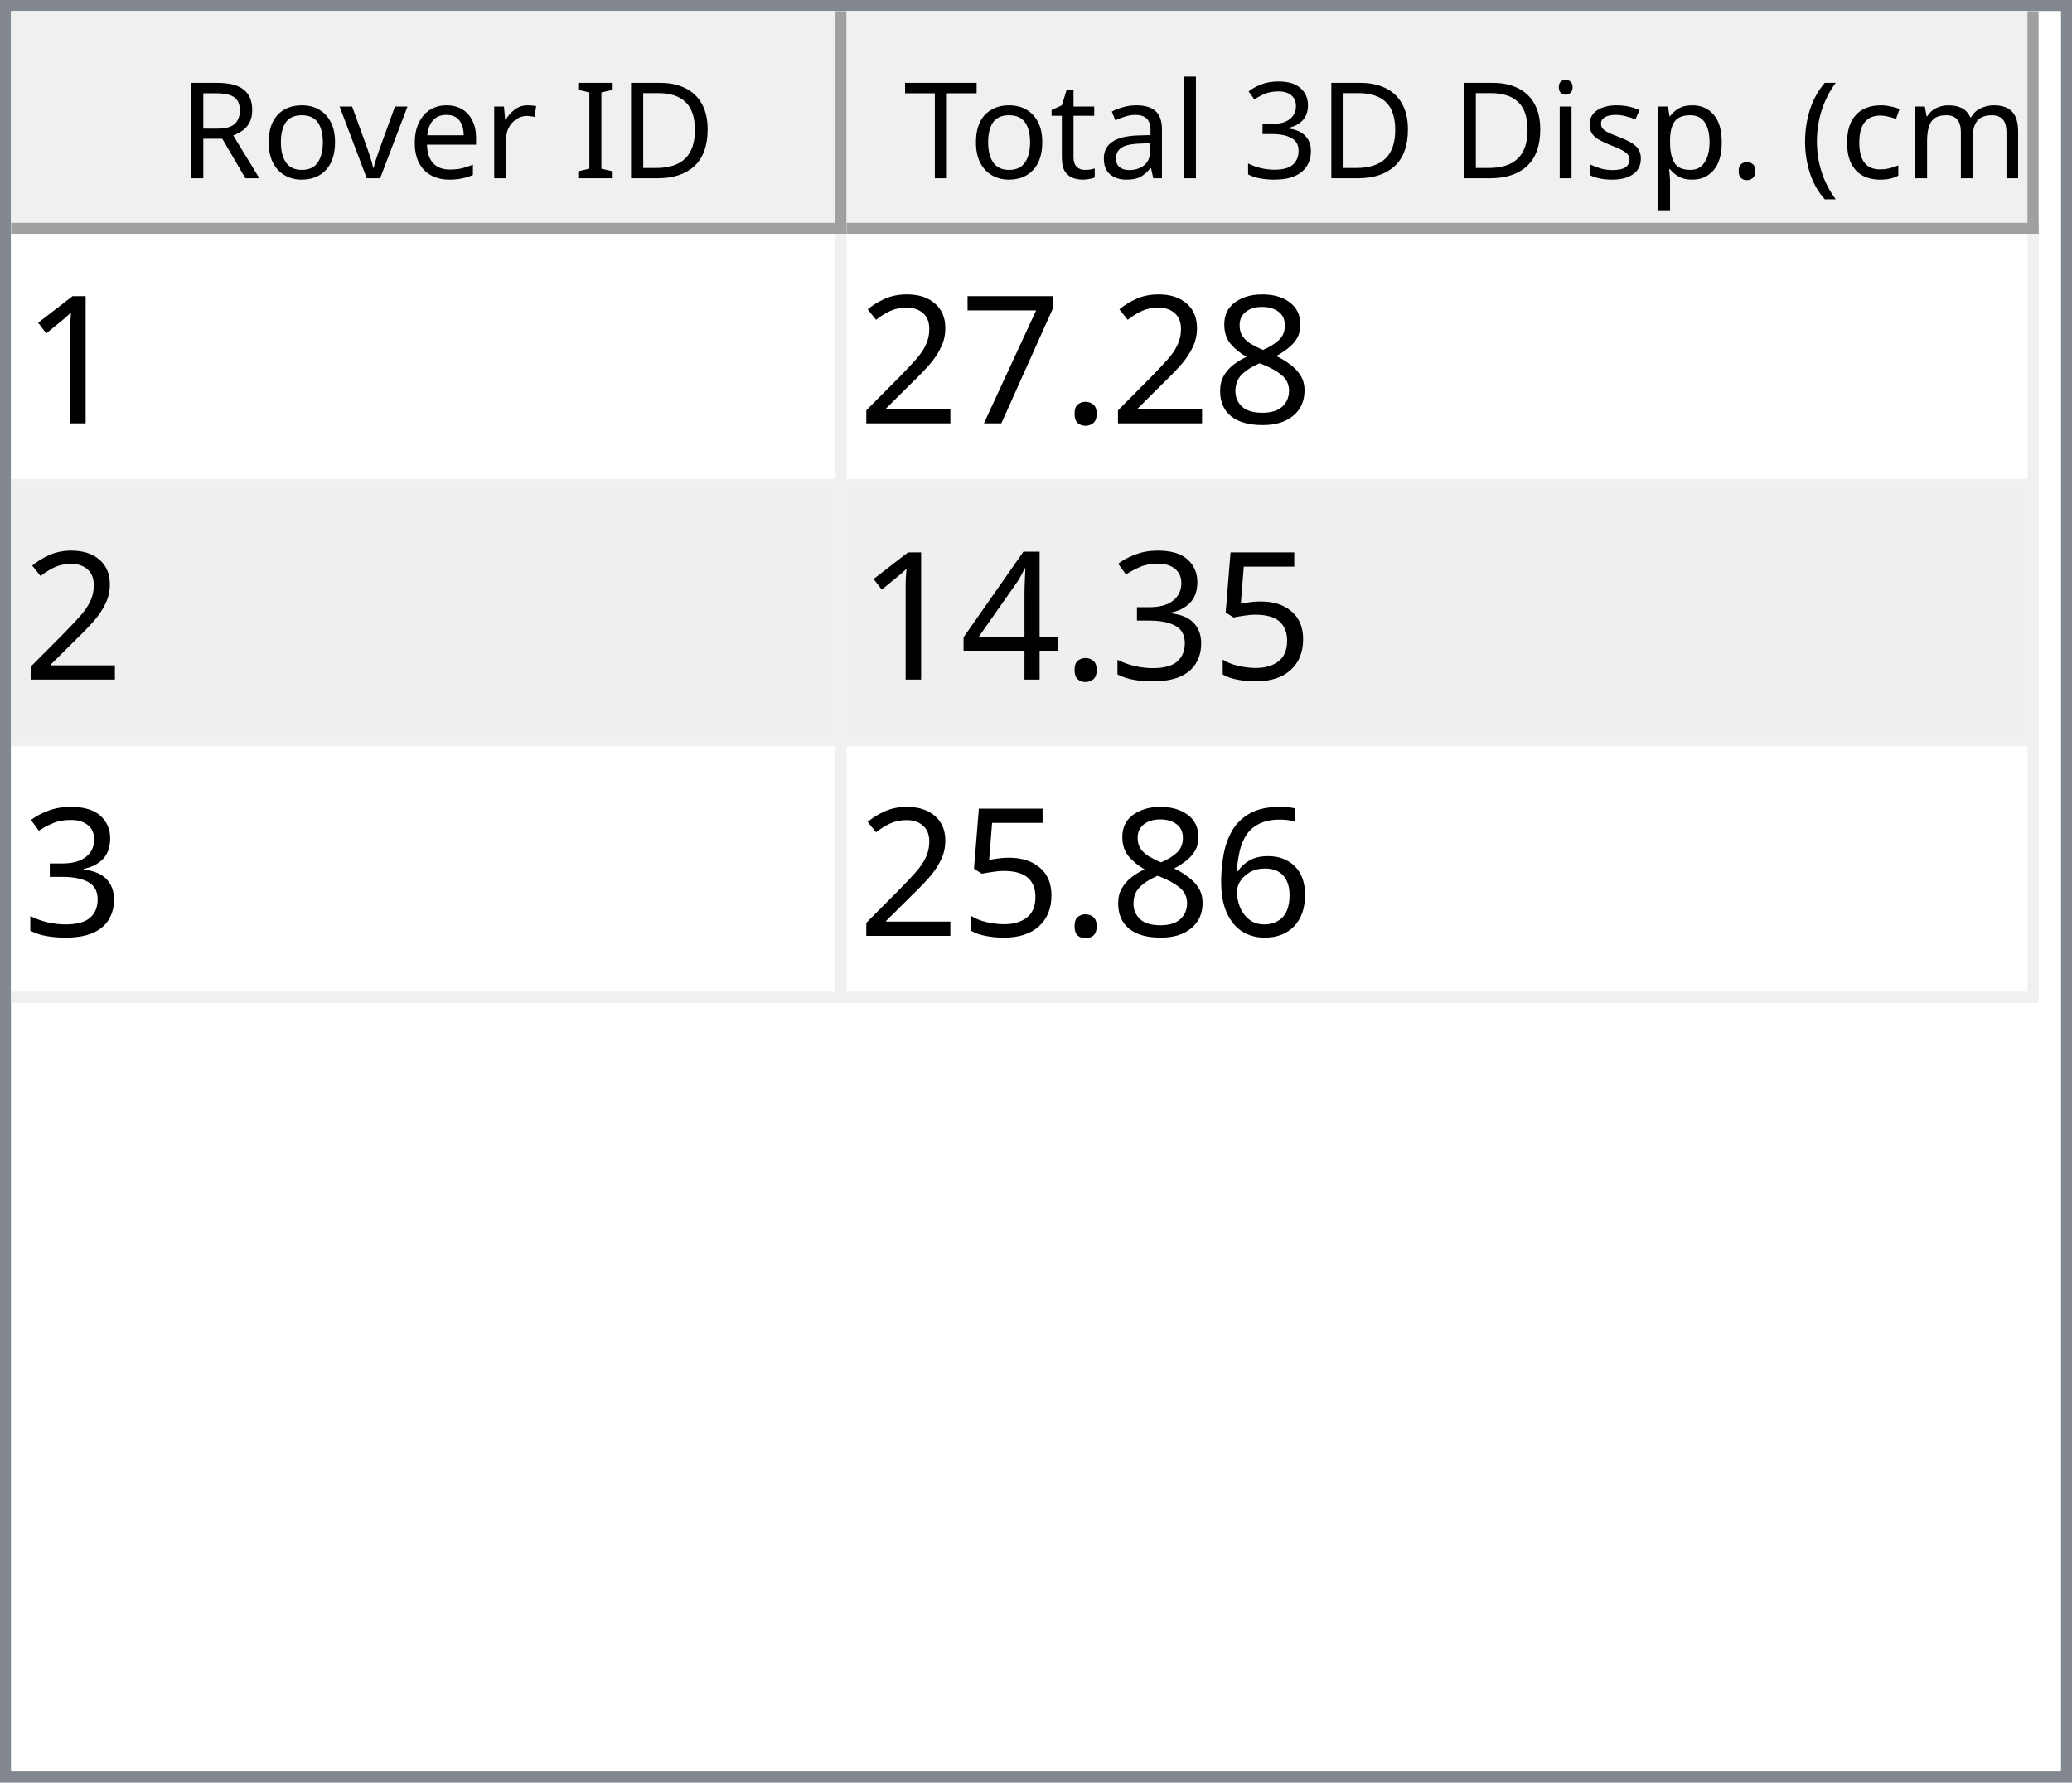
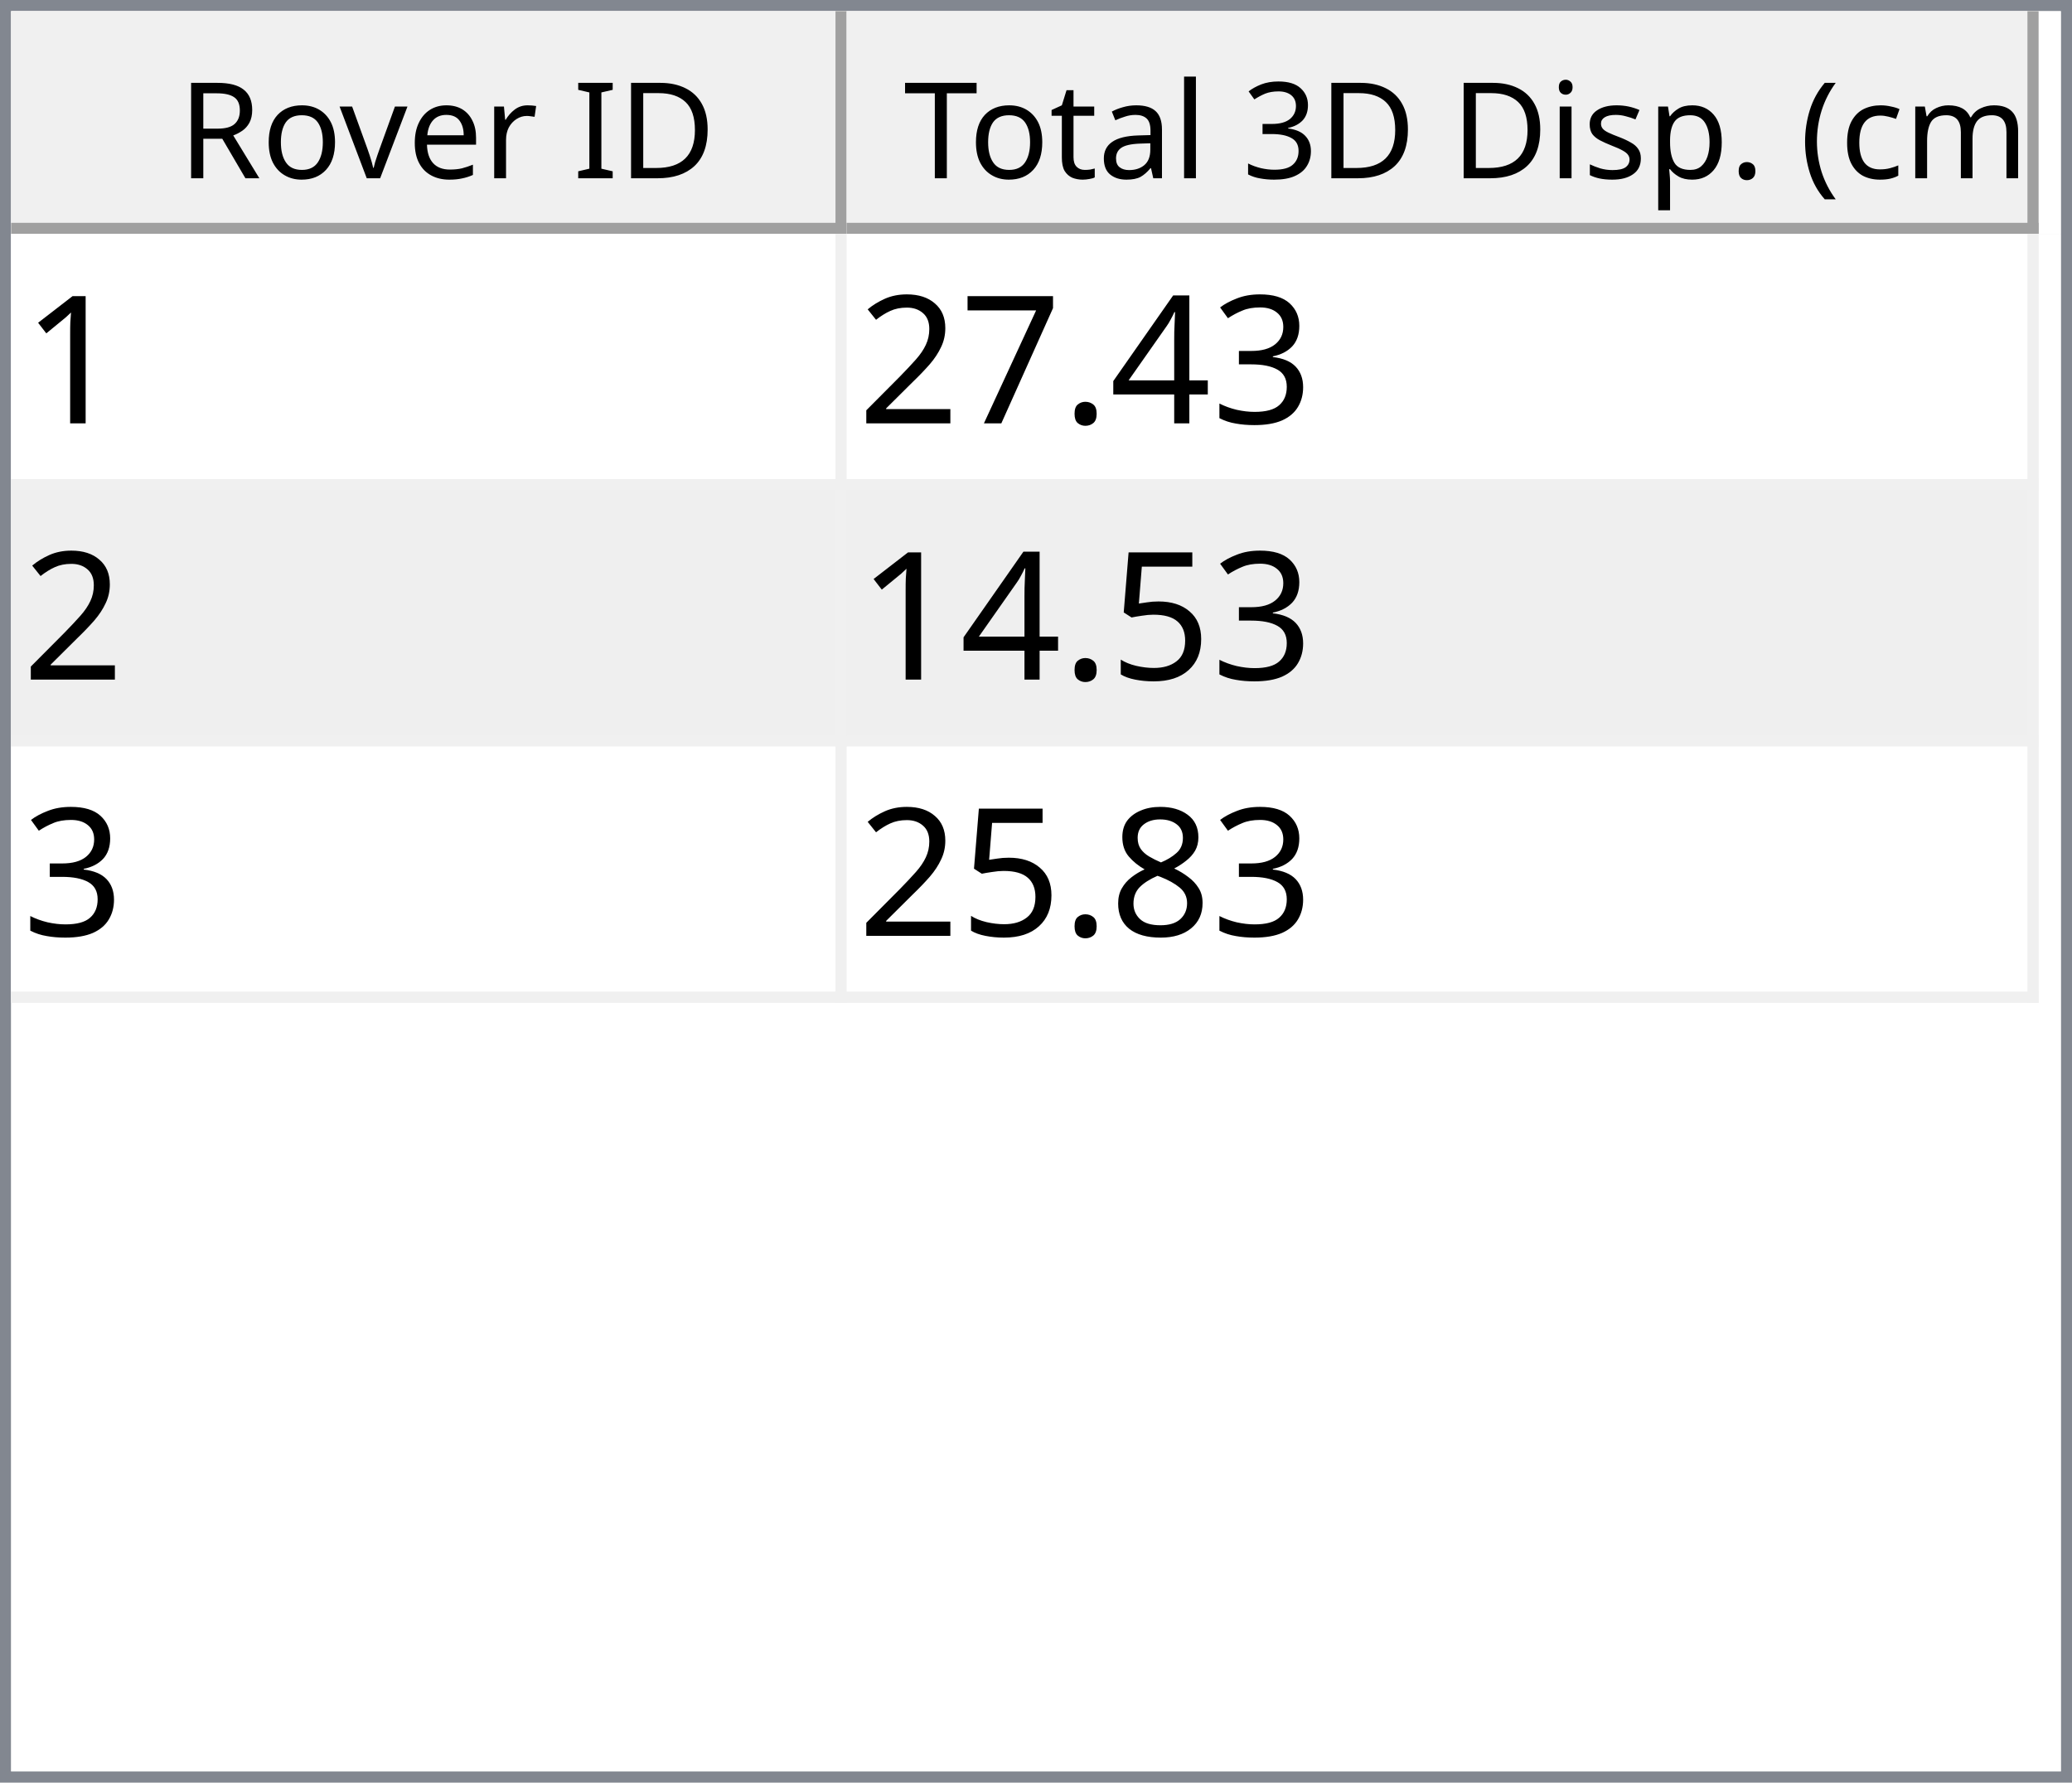
<svg xmlns="http://www.w3.org/2000/svg" style="fill-opacity:1; color-rendering:auto; color-interpolation:auto; text-rendering:auto; stroke:black; stroke-linecap:square; stroke-miterlimit:10; shape-rendering:auto; stroke-opacity:1; fill:black; stroke-dasharray:none; font-weight:normal; stroke-width:1; font-family:'Dialog'; font-style:normal; stroke-linejoin:miter; font-size:12px; stroke-dashoffset:0; image-rendering:auto;" width="186" height="160">
  <defs id="genericDefs" />
  <g>
    <defs id="defs1">
      <clipPath clipPathUnits="userSpaceOnUse" id="clipPath1">
        <path d="M0 0 L186 0 L186 160 L0 160 L0 0 Z" />
      </clipPath>
      <clipPath clipPathUnits="userSpaceOnUse" id="clipPath2">
        <path d="M0 0 L0 160 L186 160 L186 0 Z" />
      </clipPath>
      <clipPath clipPathUnits="userSpaceOnUse" id="clipPath3">
        <path d="M0 0 L0 20 L184 20 L184 0 Z" />
      </clipPath>
      <clipPath clipPathUnits="userSpaceOnUse" id="clipPath4">
        <path d="M0 0 L0 20 L75 20 L75 0 Z" />
      </clipPath>
      <clipPath clipPathUnits="userSpaceOnUse" id="clipPath5">
        <path d="M1 1 L1 19 L74 19 L74 1 Z" />
      </clipPath>
      <clipPath clipPathUnits="userSpaceOnUse" id="clipPath6">
        <path d="M0 0 L0 18 L73 18 L73 0 Z" />
      </clipPath>
      <clipPath clipPathUnits="userSpaceOnUse" id="clipPath7">
        <path d="M-0.5 -0.5 L-0.5 19.5 L74.5 19.5 L74.5 -0.5 Z" />
      </clipPath>
      <clipPath clipPathUnits="userSpaceOnUse" id="clipPath8">
        <path d="M0 0 L0 20 L107 20 L107 0 Z" />
      </clipPath>
      <clipPath clipPathUnits="userSpaceOnUse" id="clipPath9">
        <path d="M1 1 L1 19 L106 19 L106 1 Z" />
      </clipPath>
      <clipPath clipPathUnits="userSpaceOnUse" id="clipPath10">
        <path d="M0 0 L0 18 L105 18 L105 0 Z" />
      </clipPath>
      <clipPath clipPathUnits="userSpaceOnUse" id="clipPath11">
        <path d="M-0.5 -0.5 L-0.5 19.5 L106.5 19.5 L106.5 -0.5 Z" />
      </clipPath>
      <clipPath clipPathUnits="userSpaceOnUse" id="clipPath12">
        <path d="M0 0 L0 138 L184 138 L184 0 Z" />
      </clipPath>
      <clipPath clipPathUnits="userSpaceOnUse" id="clipPath13">
        <path d="M0 0 L0 69 L182 69 L182 0 Z" />
      </clipPath>
      <clipPath clipPathUnits="userSpaceOnUse" id="clipPath14">
        <path d="M-0.5 -0.5 L-0.5 68.5 L181.5 68.5 L181.5 -0.5 Z" />
      </clipPath>
      <clipPath clipPathUnits="userSpaceOnUse" id="clipPath15">
        <path d="M0 0 L0 22 L74 22 L74 0 Z" />
      </clipPath>
      <clipPath clipPathUnits="userSpaceOnUse" id="clipPath16">
        <path d="M0 0 L0 22 L106 22 L106 0 Z" />
      </clipPath>
      <font horiz-adv-x="64.551" id="font1">
        <font-face ascent="107.91" descent="25.098" units-per-em="100" style="font-style:normal; font-family:Segoe UI; font-weight:normal;" />
        <missing-glyph horiz-adv-x="64.551" d="M8.109 0 L8.109 68.266 L56.453 68.266 L56.453 0 L8.109 0 ZM15.328 7.234 L49.219 7.234 L49.219 61.031 L15.328 61.031 L15.328 7.234 Z" />
        <glyph unicode="D" horiz-adv-x="70.117" d="M9.188 0 L9.188 70.016 L28.516 70.016 Q65.531 70.016 65.531 35.891 Q65.531 19.672 55.25 9.836 Q44.969 0 27.734 0 L9.188 0 ZM17.391 62.594 L17.391 7.422 L27.828 7.422 Q41.609 7.422 49.273 14.797 Q56.938 22.172 56.938 35.688 Q56.938 62.594 28.328 62.594 L17.391 62.594 Z" />
        <glyph unicode="I" horiz-adv-x="26.611" d="M17.391 0 L9.188 0 L9.188 70.016 L17.391 70.016 L17.391 0 Z" />
        <glyph unicode=" " horiz-adv-x="27.393" d="" />
        <glyph unicode="r" horiz-adv-x="34.766" d="M34.188 41.891 Q32.078 43.5 28.125 43.5 Q23 43.5 19.555 38.672 Q16.109 33.844 16.109 25.484 L16.109 0 L8.109 0 L8.109 50 L16.109 50 L16.109 39.703 L16.312 39.703 Q18.016 44.969 21.531 47.922 Q25.047 50.875 29.391 50.875 Q32.516 50.875 34.188 50.203 L34.188 41.891 Z" />
        <glyph unicode="e" horiz-adv-x="52.295" d="M48.297 23 L12.984 23 Q13.188 14.656 17.484 10.109 Q21.781 5.562 29.297 5.562 Q37.75 5.562 44.828 11.141 L44.828 3.609 Q38.234 -1.172 27.391 -1.172 Q16.797 -1.172 10.742 5.641 Q4.688 12.453 4.688 24.812 Q4.688 36.469 11.305 43.82 Q17.922 51.172 27.734 51.172 Q37.547 51.172 42.922 44.828 Q48.297 38.484 48.297 27.203 L48.297 23 ZM40.094 29.781 Q40.047 36.719 36.75 40.578 Q33.453 44.438 27.594 44.438 Q21.922 44.438 17.969 40.383 Q14.016 36.328 13.094 29.781 L40.094 29.781 Z" />
        <glyph unicode="v" horiz-adv-x="47.9" d="M47.406 50 L27.484 0 L19.625 0 L0.688 50 L9.469 50 L22.172 13.672 Q23.578 9.672 23.922 6.688 L24.125 6.688 Q24.609 10.453 25.688 13.484 L38.969 50 L47.406 50 Z" />
        <glyph unicode="o" horiz-adv-x="58.594" d="M29 -1.172 Q17.922 -1.172 11.305 5.836 Q4.688 12.844 4.688 24.422 Q4.688 37.016 11.57 44.094 Q18.453 51.172 30.172 51.172 Q41.359 51.172 47.633 44.289 Q53.906 37.406 53.906 25.203 Q53.906 13.234 47.141 6.031 Q40.375 -1.172 29 -1.172 ZM29.594 44.438 Q21.875 44.438 17.383 39.188 Q12.891 33.938 12.891 24.703 Q12.891 15.828 17.43 10.695 Q21.969 5.562 29.594 5.562 Q37.359 5.562 41.531 10.594 Q45.703 15.625 45.703 24.906 Q45.703 34.281 41.531 39.359 Q37.359 44.438 29.594 44.438 Z" />
        <glyph unicode="R" horiz-adv-x="59.814" d="M59.375 0 L49.609 0 L37.891 19.625 Q36.281 22.359 34.766 24.289 Q33.25 26.219 31.664 27.438 Q30.078 28.656 28.25 29.219 Q26.422 29.781 24.125 29.781 L17.391 29.781 L17.391 0 L9.188 0 L9.188 70.016 L30.078 70.016 Q34.672 70.016 38.555 68.867 Q42.438 67.719 45.289 65.375 Q48.141 63.031 49.758 59.547 Q51.375 56.062 51.375 51.375 Q51.375 47.703 50.273 44.656 Q49.172 41.609 47.148 39.211 Q45.125 36.812 42.266 35.133 Q39.406 33.453 35.844 32.516 L35.844 32.328 Q37.594 31.547 38.891 30.547 Q40.188 29.547 41.359 28.18 Q42.531 26.812 43.68 25.078 Q44.828 23.344 46.234 21.047 L59.375 0 ZM17.391 62.594 L17.391 37.203 L28.516 37.203 Q31.594 37.203 34.203 38.133 Q36.812 39.062 38.719 40.797 Q40.625 42.531 41.703 45.047 Q42.781 47.562 42.781 50.688 Q42.781 56.297 39.141 59.445 Q35.5 62.594 28.609 62.594 L17.391 62.594 Z" />
        <glyph unicode=")" horiz-adv-x="30.176" d="M8.297 -15.922 L1.172 -15.922 Q16.406 2.344 16.406 26.812 Q16.406 51.469 1.078 70.016 L8.297 70.016 Q23.531 52.156 23.531 26.703 Q23.531 1.375 8.297 -15.922 Z" />
        <glyph unicode="m" horiz-adv-x="86.133" d="M79.109 0 L71.094 0 L71.094 28.719 Q71.094 37.016 68.531 40.727 Q65.969 44.438 59.906 44.438 Q54.781 44.438 51.195 39.75 Q47.609 35.062 47.609 28.516 L47.609 0 L39.594 0 L39.594 29.688 Q39.594 44.438 28.219 44.438 Q22.953 44.438 19.531 40.016 Q16.109 35.594 16.109 28.516 L16.109 0 L8.109 0 L8.109 50 L16.109 50 L16.109 42.094 L16.312 42.094 Q21.625 51.172 31.844 51.172 Q36.969 51.172 40.773 48.312 Q44.578 45.453 46 40.828 Q51.562 51.172 62.594 51.172 Q79.109 51.172 79.109 30.812 L79.109 0 Z" />
        <glyph unicode="c" horiz-adv-x="46.191" d="M42.188 2.297 Q36.422 -1.172 28.516 -1.172 Q17.828 -1.172 11.258 5.789 Q4.688 12.75 4.688 23.828 Q4.688 36.188 11.766 43.68 Q18.844 51.172 30.672 51.172 Q37.25 51.172 42.281 48.734 L42.281 40.531 Q36.719 44.438 30.375 44.438 Q22.703 44.438 17.797 38.945 Q12.891 33.453 12.891 24.516 Q12.891 15.719 17.508 10.641 Q22.125 5.562 29.891 5.562 Q36.422 5.562 42.188 9.906 L42.188 2.297 Z" />
        <glyph unicode="(" horiz-adv-x="30.176" d="M29.109 -15.922 L21.969 -15.922 Q6.844 1.375 6.844 26.703 Q6.844 52.156 21.969 70.016 L29.203 70.016 Q13.875 51.469 13.875 26.812 Q13.875 2.344 29.109 -15.922 Z" />
        <glyph unicode="." horiz-adv-x="21.68" d="M10.891 -1.078 Q8.641 -1.078 7.055 0.539 Q5.469 2.156 5.469 4.391 Q5.469 6.641 7.055 8.273 Q8.641 9.906 10.891 9.906 Q13.188 9.906 14.797 8.273 Q16.406 6.641 16.406 4.391 Q16.406 2.156 14.797 0.539 Q13.188 -1.078 10.891 -1.078 Z" />
        <glyph unicode="p" horiz-adv-x="58.789" d="M16.312 7.234 L16.109 7.234 L16.109 -23 L8.109 -23 L8.109 50 L16.109 50 L16.109 41.219 L16.312 41.219 Q22.219 51.172 33.594 51.172 Q43.266 51.172 48.688 44.461 Q54.109 37.75 54.109 26.469 Q54.109 13.922 48 6.375 Q41.891 -1.172 31.297 -1.172 Q21.578 -1.172 16.312 7.234 ZM16.109 27.391 L16.109 20.406 Q16.109 14.203 20.141 9.883 Q24.172 5.562 30.375 5.562 Q37.641 5.562 41.773 11.133 Q45.906 16.703 45.906 26.609 Q45.906 34.969 42.047 39.703 Q38.188 44.438 31.594 44.438 Q24.609 44.438 20.359 39.578 Q16.109 34.719 16.109 27.391 Z" />
        <glyph unicode="s" horiz-adv-x="42.432" d="M5.078 1.812 L5.078 10.406 Q11.625 5.562 19.484 5.562 Q30.031 5.562 30.031 12.594 Q30.031 14.594 29.125 15.992 Q28.219 17.391 26.68 18.461 Q25.141 19.531 23.07 20.383 Q21 21.234 18.609 22.172 Q15.281 23.484 12.766 24.828 Q10.25 26.172 8.57 27.859 Q6.891 29.547 6.031 31.695 Q5.172 33.844 5.172 36.719 Q5.172 40.234 6.789 42.945 Q8.406 45.656 11.086 47.484 Q13.766 49.312 17.211 50.242 Q20.656 51.172 24.312 51.172 Q30.812 51.172 35.938 48.922 L35.938 40.828 Q30.422 44.438 23.25 44.438 Q21 44.438 19.195 43.922 Q17.391 43.406 16.094 42.477 Q14.797 41.547 14.086 40.258 Q13.375 38.969 13.375 37.406 Q13.375 35.453 14.086 34.133 Q14.797 32.812 16.164 31.789 Q17.531 30.766 19.484 29.938 Q21.438 29.109 23.922 28.125 Q27.25 26.859 29.883 25.516 Q32.516 24.172 34.375 22.484 Q36.234 20.797 37.234 18.602 Q38.234 16.406 38.234 13.375 Q38.234 9.672 36.602 6.938 Q34.969 4.203 32.234 2.398 Q29.5 0.594 25.93 -0.289 Q22.359 -1.172 18.453 -1.172 Q10.75 -1.172 5.078 1.812 Z" />
        <glyph unicode="i" horiz-adv-x="24.219" d="M12.203 62.703 Q10.062 62.703 8.547 64.164 Q7.031 65.625 7.031 67.875 Q7.031 70.125 8.547 71.609 Q10.062 73.094 12.203 73.094 Q14.406 73.094 15.945 71.609 Q17.484 70.125 17.484 67.875 Q17.484 65.719 15.945 64.211 Q14.406 62.703 12.203 62.703 ZM16.109 0 L8.109 0 L8.109 50 L16.109 50 L16.109 0 Z" />
        <glyph unicode="3" horiz-adv-x="53.906" d="M46.531 19.828 Q46.531 15.094 44.75 11.211 Q42.969 7.328 39.719 4.57 Q36.469 1.812 31.93 0.297 Q27.391 -1.219 21.922 -1.219 Q11.922 -1.219 6 2.594 L6 11.188 Q13.094 5.609 22.219 5.609 Q25.875 5.609 28.828 6.539 Q31.781 7.469 33.906 9.227 Q36.031 10.984 37.18 13.477 Q38.328 15.969 38.328 19.094 Q38.328 32.812 18.797 32.812 L12.984 32.812 L12.984 39.594 L18.5 39.594 Q35.797 39.594 35.797 52.484 Q35.797 64.406 22.609 64.406 Q15.188 64.406 8.688 59.422 L8.688 67.188 Q15.375 71.188 24.609 71.188 Q29 71.188 32.57 69.969 Q36.141 68.75 38.68 66.555 Q41.219 64.359 42.609 61.281 Q44 58.203 44 54.5 Q44 40.672 30.031 36.719 L30.031 36.531 Q33.594 36.141 36.625 34.797 Q39.656 33.453 41.852 31.305 Q44.047 29.156 45.289 26.25 Q46.531 23.344 46.531 19.828 Z" />
        <glyph unicode="l" horiz-adv-x="24.219" d="M16.109 0 L8.109 0 L8.109 74.031 L16.109 74.031 L16.109 0 Z" />
        <glyph unicode="a" horiz-adv-x="50.879" d="M43.891 0 L35.891 0 L35.891 7.812 L35.688 7.812 Q30.469 -1.172 20.312 -1.172 Q12.844 -1.172 8.617 2.781 Q4.391 6.734 4.391 13.281 Q4.391 27.297 20.906 29.594 L35.891 31.688 Q35.891 44.438 25.594 44.438 Q16.547 44.438 9.281 38.281 L9.281 46.484 Q16.656 51.172 26.266 51.172 Q43.891 51.172 43.891 32.516 L43.891 0 ZM35.891 25.297 L23.828 23.641 Q18.266 22.859 15.43 20.875 Q12.594 18.891 12.594 13.875 Q12.594 10.203 15.211 7.883 Q17.828 5.562 22.172 5.562 Q28.125 5.562 32.008 9.742 Q35.891 13.922 35.891 20.312 L35.891 25.297 Z" />
        <glyph unicode="t" horiz-adv-x="33.887" d="M31.297 0.484 Q28.469 -1.078 23.828 -1.078 Q10.688 -1.078 10.688 13.578 L10.688 43.172 L2.094 43.172 L2.094 50 L10.688 50 L10.688 62.203 L18.703 64.797 L18.703 50 L31.297 50 L31.297 43.172 L18.703 43.172 L18.703 14.984 Q18.703 9.969 20.414 7.82 Q22.125 5.672 26.078 5.672 Q29.109 5.672 31.297 7.328 L31.297 0.484 Z" />
        <glyph unicode="T" horiz-adv-x="52.393" d="M50.594 62.594 L30.375 62.594 L30.375 0 L22.172 0 L22.172 62.594 L2 62.594 L2 70.016 L50.594 70.016 L50.594 62.594 Z" />
      </font>
      <font horiz-adv-x="75.0" id="font2">
        <font-face ascent="100.537" descent="21.973" units-per-em="100" style="font-style:normal; font-family:sans-serif; font-weight:normal;" />
        <missing-glyph horiz-adv-x="75.0" d="M12.5 0 L12.5 62.5 L62.5 62.5 L62.5 0 L12.5 0 ZM14.062 1.562 L60.938 1.562 L60.938 60.938 L14.062 60.938 L14.062 1.562 Z" />
        <glyph unicode="1" horiz-adv-x="55.615" d="M37.25 0 L28.469 0 L28.469 56 Q25.297 52.984 20.141 49.953 Q14.984 46.922 10.891 45.406 L10.891 53.906 Q18.266 57.375 23.781 62.305 Q29.297 67.234 31.594 71.875 L37.25 71.875 L37.25 0 Z" />
-         <glyph unicode="8" horiz-adv-x="55.615" d="M17.672 38.812 Q12.203 40.828 9.57 44.539 Q6.938 48.25 6.938 53.422 Q6.938 61.234 12.555 66.555 Q18.172 71.875 27.484 71.875 Q36.859 71.875 42.578 66.43 Q48.297 60.984 48.297 53.172 Q48.297 48.188 45.68 44.508 Q43.062 40.828 37.75 38.812 Q44.344 36.672 47.781 31.883 Q51.219 27.094 51.219 20.453 Q51.219 11.281 44.727 5.031 Q38.234 -1.219 27.641 -1.219 Q17.047 -1.219 10.547 5.055 Q4.047 11.328 4.047 20.703 Q4.047 27.688 7.594 32.398 Q11.141 37.109 17.672 38.812 ZM15.922 53.719 Q15.922 48.641 19.195 45.414 Q22.469 42.188 27.688 42.188 Q32.766 42.188 36.016 45.383 Q39.266 48.578 39.266 53.219 Q39.266 58.062 35.914 61.359 Q32.562 64.656 27.594 64.656 Q22.562 64.656 19.242 61.43 Q15.922 58.203 15.922 53.719 ZM13.094 20.656 Q13.094 16.891 14.875 13.375 Q16.656 9.859 20.172 7.93 Q23.688 6 27.734 6 Q34.031 6 38.133 10.055 Q42.234 14.109 42.234 20.359 Q42.234 26.703 38.016 30.859 Q33.797 35.016 27.438 35.016 Q21.234 35.016 17.164 30.914 Q13.094 26.812 13.094 20.656 Z" />
+         <glyph unicode="3" horiz-adv-x="55.615" d="M4.203 18.891 L12.984 20.062 Q14.5 12.594 18.141 9.297 Q21.781 6 27 6 Q33.203 6 37.477 10.297 Q41.75 14.594 41.75 20.953 Q41.75 27 37.797 30.93 Q33.844 34.859 27.734 34.859 Q25.25 34.859 21.531 33.891 L22.516 41.609 Q23.391 41.5 23.922 41.5 Q29.547 41.5 34.039 44.43 Q38.531 47.359 38.531 53.469 Q38.531 58.297 35.258 61.477 Q31.984 64.656 26.812 64.656 Q21.688 64.656 18.266 61.43 Q14.844 58.203 13.875 51.766 L5.078 53.328 Q6.688 62.156 12.398 67.016 Q18.109 71.875 26.609 71.875 Q32.469 71.875 37.398 69.359 Q42.328 66.844 44.945 62.5 Q47.562 58.156 47.562 53.266 Q47.562 48.641 45.07 44.828 Q42.578 41.016 37.703 38.766 Q44.047 37.312 47.562 32.695 Q51.078 28.078 51.078 21.141 Q51.078 11.766 44.242 5.25 Q37.406 -1.266 26.953 -1.266 Q17.531 -1.266 11.305 4.352 Q5.078 9.969 4.203 18.891 Z" />
+         <glyph unicode="4" horiz-adv-x="55.615" d="M32.328 0 L32.328 17.141 L1.266 17.141 L1.266 25.203 L33.938 71.578 L41.109 71.578 L41.109 25.203 L50.781 25.203 L50.781 17.141 L41.109 17.141 L41.109 0 L32.328 0 ZM32.328 25.203 L32.328 57.469 L9.906 25.203 L32.328 25.203 Z" />
        <glyph unicode="." horiz-adv-x="27.783" d="M9.078 0 L9.078 10.016 L19.094 10.016 L19.094 0 L9.078 0 Z" />
        <glyph unicode="7" horiz-adv-x="55.615" d="M4.734 62.203 L4.734 70.656 L51.078 70.656 L51.078 63.812 Q44.234 56.547 37.523 44.484 Q30.812 32.422 27.156 19.672 Q24.516 10.688 23.781 0 L14.75 0 Q14.891 8.453 18.062 20.414 Q21.234 32.375 27.172 43.484 Q33.109 54.594 39.797 62.203 L4.734 62.203 Z" />
        <glyph unicode="2" horiz-adv-x="55.615" d="M50.344 8.453 L50.344 0 L3.031 0 Q2.938 3.172 4.047 6.109 Q5.859 10.938 9.836 15.625 Q13.812 20.312 21.344 26.469 Q33.016 36.031 37.117 41.625 Q41.219 47.219 41.219 52.203 Q41.219 57.422 37.477 61.008 Q33.734 64.594 27.734 64.594 Q21.391 64.594 17.578 60.789 Q13.766 56.984 13.719 50.25 L4.688 51.172 Q5.609 61.281 11.664 66.578 Q17.719 71.875 27.938 71.875 Q38.234 71.875 44.242 66.164 Q50.25 60.453 50.25 52 Q50.25 47.703 48.492 43.555 Q46.734 39.406 42.656 34.812 Q38.578 30.219 29.109 22.219 Q21.188 15.578 18.945 13.211 Q16.703 10.844 15.234 8.453 L50.344 8.453 Z" />
        <glyph unicode="5" horiz-adv-x="55.615" d="M4.156 18.75 L13.375 19.531 Q14.406 12.797 18.141 9.398 Q21.875 6 27.156 6 Q33.5 6 37.891 10.789 Q42.281 15.578 42.281 23.484 Q42.281 31 38.062 35.352 Q33.844 39.703 27 39.703 Q22.75 39.703 19.336 37.773 Q15.922 35.844 13.969 32.766 L5.719 33.844 L12.641 70.609 L48.25 70.609 L48.25 62.203 L19.672 62.203 L15.828 42.969 Q22.266 47.469 29.344 47.469 Q38.719 47.469 45.164 40.969 Q51.609 34.469 51.609 24.266 Q51.609 14.547 45.953 7.469 Q39.062 -1.219 27.156 -1.219 Q17.391 -1.219 11.211 4.25 Q5.031 9.719 4.156 18.75 Z" />
-         <glyph unicode="3" horiz-adv-x="55.615" d="M4.203 18.891 L12.984 20.062 Q14.5 12.594 18.141 9.297 Q21.781 6 27 6 Q33.203 6 37.477 10.297 Q41.75 14.594 41.75 20.953 Q41.75 27 37.797 30.93 Q33.844 34.859 27.734 34.859 Q25.25 34.859 21.531 33.891 L22.516 41.609 Q23.391 41.5 23.922 41.5 Q29.547 41.5 34.039 44.43 Q38.531 47.359 38.531 53.469 Q38.531 58.297 35.258 61.477 Q31.984 64.656 26.812 64.656 Q21.688 64.656 18.266 61.43 Q14.844 58.203 13.875 51.766 L5.078 53.328 Q6.688 62.156 12.398 67.016 Q18.109 71.875 26.609 71.875 Q32.469 71.875 37.398 69.359 Q42.328 66.844 44.945 62.5 Q47.562 58.156 47.562 53.266 Q47.562 48.641 45.07 44.828 Q42.578 41.016 37.703 38.766 Q44.047 37.312 47.562 32.695 Q51.078 28.078 51.078 21.141 Q51.078 11.766 44.242 5.25 Q37.406 -1.266 26.953 -1.266 Q17.531 -1.266 11.305 4.352 Q5.078 9.969 4.203 18.891 Z" />
-         <glyph unicode="4" horiz-adv-x="55.615" d="M32.328 0 L32.328 17.141 L1.266 17.141 L1.266 25.203 L33.938 71.578 L41.109 71.578 L41.109 25.203 L50.781 25.203 L50.781 17.141 L41.109 17.141 L41.109 0 L32.328 0 ZM32.328 25.203 L32.328 57.469 L9.906 25.203 L32.328 25.203 Z" />
-         <glyph unicode="6" horiz-adv-x="55.615" d="M49.75 54.047 L41.016 53.375 Q39.844 58.547 37.703 60.891 Q34.125 64.656 28.906 64.656 Q24.703 64.656 21.531 62.312 Q17.391 59.281 14.992 53.469 Q12.594 47.656 12.5 36.922 Q15.672 41.75 20.266 44.094 Q24.859 46.438 29.891 46.438 Q38.672 46.438 44.852 39.969 Q51.031 33.5 51.031 23.25 Q51.031 16.5 48.125 10.719 Q45.219 4.938 40.141 1.859 Q35.062 -1.219 28.609 -1.219 Q17.625 -1.219 10.695 6.859 Q3.766 14.938 3.766 33.5 Q3.766 54.25 11.422 63.672 Q18.109 71.875 29.438 71.875 Q37.891 71.875 43.289 67.141 Q48.688 62.406 49.75 54.047 ZM13.875 23.188 Q13.875 18.656 15.797 14.508 Q17.719 10.359 21.188 8.18 Q24.656 6 28.469 6 Q34.031 6 38.039 10.492 Q42.047 14.984 42.047 22.703 Q42.047 30.125 38.086 34.398 Q34.125 38.672 28.125 38.672 Q22.172 38.672 18.023 34.398 Q13.875 30.125 13.875 23.188 Z" />
+         <glyph unicode="8" horiz-adv-x="55.615" d="M17.672 38.812 Q12.203 40.828 9.57 44.539 Q6.938 48.25 6.938 53.422 Q6.938 61.234 12.555 66.555 Q18.172 71.875 27.484 71.875 Q36.859 71.875 42.578 66.43 Q48.297 60.984 48.297 53.172 Q48.297 48.188 45.68 44.508 Q43.062 40.828 37.75 38.812 Q44.344 36.672 47.781 31.883 Q51.219 27.094 51.219 20.453 Q51.219 11.281 44.727 5.031 Q38.234 -1.219 27.641 -1.219 Q17.047 -1.219 10.547 5.055 Q4.047 11.328 4.047 20.703 Q4.047 27.688 7.594 32.398 Q11.141 37.109 17.672 38.812 ZM15.922 53.719 Q15.922 48.641 19.195 45.414 Q22.469 42.188 27.688 42.188 Q32.766 42.188 36.016 45.383 Q39.266 48.578 39.266 53.219 Q39.266 58.062 35.914 61.359 Q32.562 64.656 27.594 64.656 Q22.562 64.656 19.242 61.43 Q15.922 58.203 15.922 53.719 ZM13.094 20.656 Q13.094 16.891 14.875 13.375 Q16.656 9.859 20.172 7.93 Q23.688 6 27.734 6 Q34.031 6 38.133 10.055 Q42.234 14.109 42.234 20.359 Q42.234 26.703 38.016 30.859 Q33.797 35.016 27.438 35.016 Q21.234 35.016 17.164 30.914 Q13.094 26.812 13.094 20.656 Z" />
      </font>
    </defs>
    <g style="fill:white; stroke:white;">
      <rect x="0" y="0" width="186" style="clip-path:url(#clipPath1); stroke:none;" height="160" />
    </g>
    <g style="fill:white; text-rendering:optimizeSpeed; color-rendering:optimizeSpeed; image-rendering:optimizeSpeed; shape-rendering:crispEdges; stroke:white; color-interpolation:sRGB;">
      <rect x="0" width="186" height="160" y="0" style="stroke:none;" />
      <path style="stroke:none;" d="M0 160 L186 160 L186 0 L0 0 Z" />
    </g>
    <g style="fill:rgb(240,240,240); font-family:'Segoe UI'; stroke:rgb(240,240,240);">
      <rect x="0" y="0" width="186" style="clip-path:url(#clipPath2); stroke:none;" height="160" />
    </g>
    <g style="fill:rgb(130,135,144); font-family:'Segoe UI'; stroke:rgb(130,135,144);">
      <path d="M0 0 L186 0 L186 160 L0 160 L0 0 ZM1 1 L185 1 L185 159 L1 159 L1 1 Z" style="fill-rule:evenodd; clip-path:url(#clipPath2); stroke:none;" />
    </g>
    <g style="fill:white; font-family:'Segoe UI'; stroke:white;" transform="translate(1,1)">
      <rect x="0" y="0" width="184" style="clip-path:url(#clipPath3); stroke:none;" height="20" />
    </g>
    <g style="fill:rgb(240,240,240); font-family:'Segoe UI'; stroke:rgb(240,240,240);" transform="translate(1,1)">
      <rect x="0" y="0" width="75" style="clip-path:url(#clipPath4); stroke:none;" height="20" />
    </g>
    <g style="font-family:'Segoe UI';" transform="translate(2,2)">
      <text x="14" xml:space="preserve" y="14" style="clip-path:url(#clipPath6); stroke:none;">Rover ID</text>
    </g>
    <g style="fill:rgb(160,160,160); font-family:'Segoe UI'; stroke:rgb(160,160,160); stroke-linejoin:bevel;" transform="translate(1.5,1.5)">
      <line x1="74" x2="74" y1="0" style="fill:none; clip-path:url(#clipPath7);" y2="19" />
    </g>
    <g style="fill:rgb(160,160,160); font-family:'Segoe UI'; stroke:rgb(160,160,160); stroke-linejoin:bevel;" transform="matrix(1,0,0,1,1,1) translate(0.5,0.5)">
      <line x1="0" x2="74" y1="19" style="fill:none; clip-path:url(#clipPath7);" y2="19" />
    </g>
    <g style="fill:rgb(240,240,240); font-family:'Segoe UI'; stroke:rgb(240,240,240);" transform="translate(76,1)">
      <rect x="0" y="0" width="107" style="clip-path:url(#clipPath8); stroke:none;" height="20" />
    </g>
    <g style="font-family:'Segoe UI';" transform="translate(77,2)">
      <text x="1" xml:space="preserve" y="14" style="clip-path:url(#clipPath10); stroke:none;"> Total 3D Disp. (cm)</text>
    </g>
    <g style="fill:rgb(160,160,160); font-family:'Segoe UI'; stroke:rgb(160,160,160); stroke-linejoin:bevel;" transform="translate(76.5,1.5)">
      <line x1="106" x2="106" y1="0" style="fill:none; clip-path:url(#clipPath11);" y2="19" />
    </g>
    <g style="fill:rgb(160,160,160); font-family:'Segoe UI'; stroke:rgb(160,160,160); stroke-linejoin:bevel;" transform="matrix(1,0,0,1,76,1) translate(0.5,0.5)">
      <line x1="0" x2="106" y1="19" style="fill:none; clip-path:url(#clipPath11);" y2="19" />
    </g>
    <g style="fill:white; font-family:'Segoe UI'; stroke:white;" transform="translate(1,21)">
      <rect x="0" y="0" width="184" style="clip-path:url(#clipPath12); stroke:none;" height="138" />
    </g>
    <g style="fill:rgb(240,240,240); font-size:16px; font-family:sans-serif; stroke:rgb(240,240,240);" transform="translate(1,21)">
      <rect x="0" y="0" width="182" style="clip-path:url(#clipPath13); stroke:none;" height="69" />
      <line transform="translate(0.5,0.5)" x1="0" x2="181" y1="22" style="clip-path:url(#clipPath14); fill:none; stroke-linejoin:bevel;" y2="22" />
    </g>
    <g transform="matrix(1,0,0,1,1,21) translate(0.5,0.5)" style="fill:rgb(240,240,240); font-size:16px; font-family:sans-serif; stroke:rgb(240,240,240); stroke-linejoin:bevel;">
      <line x1="0" x2="181" y1="45" style="fill:none; clip-path:url(#clipPath14);" y2="45" />
    </g>
    <g transform="matrix(1,0,0,1,1,21) translate(0.5,0.5)" style="fill:rgb(240,240,240); font-size:16px; font-family:sans-serif; stroke:rgb(240,240,240); stroke-linejoin:bevel;">
      <line x1="0" x2="181" y1="68" style="fill:none; clip-path:url(#clipPath14);" y2="68" />
    </g>
    <g transform="matrix(1,0,0,1,1,21) translate(0.5,0.5)" style="fill:rgb(240,240,240); font-size:16px; font-family:sans-serif; stroke:rgb(240,240,240); stroke-linejoin:bevel;">
      <line x1="74" x2="74" y1="0" style="fill:none; clip-path:url(#clipPath14);" y2="68" />
    </g>
    <g transform="matrix(1,0,0,1,1,21) translate(0.5,0.5)" style="fill:rgb(240,240,240); font-size:16px; font-family:sans-serif; stroke:rgb(240,240,240); stroke-linejoin:bevel;">
      <line x1="181" x2="181" y1="0" style="fill:none; clip-path:url(#clipPath14);" y2="68" />
    </g>
    <g style="fill:white; font-size:16px; font-family:sans-serif; stroke:white;" transform="matrix(1,0,0,1,1,21)">
      <rect x="0" y="0" width="74" style="clip-path:url(#clipPath15); stroke:none;" height="22" />
      <text x="1" y="17" style="fill:black; clip-path:url(#clipPath15); stroke:none;" xml:space="preserve">1</text>
    </g>
    <g style="fill:white; font-size:16px; font-family:sans-serif; stroke:white;" transform="matrix(1,0,0,1,1,21) translate(75,0)">
      <rect x="0" y="0" width="106" style="clip-path:url(#clipPath16); stroke:none;" height="22" />
-       <text x="1" y="17" style="fill:black; clip-path:url(#clipPath16); stroke:none;" xml:space="preserve">27.28</text>
+       <text x="1" y="17" style="fill:black; clip-path:url(#clipPath16); stroke:none;" xml:space="preserve">27.43</text>
    </g>
    <g style="fill:rgb(239,239,239); font-size:16px; font-family:sans-serif; stroke:rgb(239,239,239);" transform="matrix(1,0,0,1,1,21) translate(0,23)">
      <rect x="0" y="0" width="74" style="clip-path:url(#clipPath15); stroke:none;" height="22" />
      <text x="1" y="17" style="fill:black; clip-path:url(#clipPath15); stroke:none;" xml:space="preserve">2</text>
    </g>
    <g style="fill:rgb(239,239,239); font-size:16px; font-family:sans-serif; stroke:rgb(239,239,239);" transform="matrix(1,0,0,1,1,21) translate(75,23)">
      <rect x="0" y="0" width="106" style="clip-path:url(#clipPath16); stroke:none;" height="22" />
-       <text x="1" y="17" style="fill:black; clip-path:url(#clipPath16); stroke:none;" xml:space="preserve">14.35</text>
+       <text x="1" y="17" style="fill:black; clip-path:url(#clipPath16); stroke:none;" xml:space="preserve">14.53</text>
    </g>
    <g style="fill:white; font-size:16px; font-family:sans-serif; stroke:white;" transform="matrix(1,0,0,1,1,21) translate(0,46)">
      <rect x="0" y="0" width="74" style="clip-path:url(#clipPath15); stroke:none;" height="22" />
      <text x="1" y="17" style="fill:black; clip-path:url(#clipPath15); stroke:none;" xml:space="preserve">3</text>
    </g>
    <g style="fill:white; font-size:16px; font-family:sans-serif; stroke:white;" transform="matrix(1,0,0,1,1,21) translate(75,46)">
      <rect x="0" y="0" width="106" style="clip-path:url(#clipPath16); stroke:none;" height="22" />
-       <text x="1" y="17" style="fill:black; clip-path:url(#clipPath16); stroke:none;" xml:space="preserve">25.86</text>
+       <text x="1" y="17" style="fill:black; clip-path:url(#clipPath16); stroke:none;" xml:space="preserve">25.83</text>
    </g>
  </g>
</svg>
